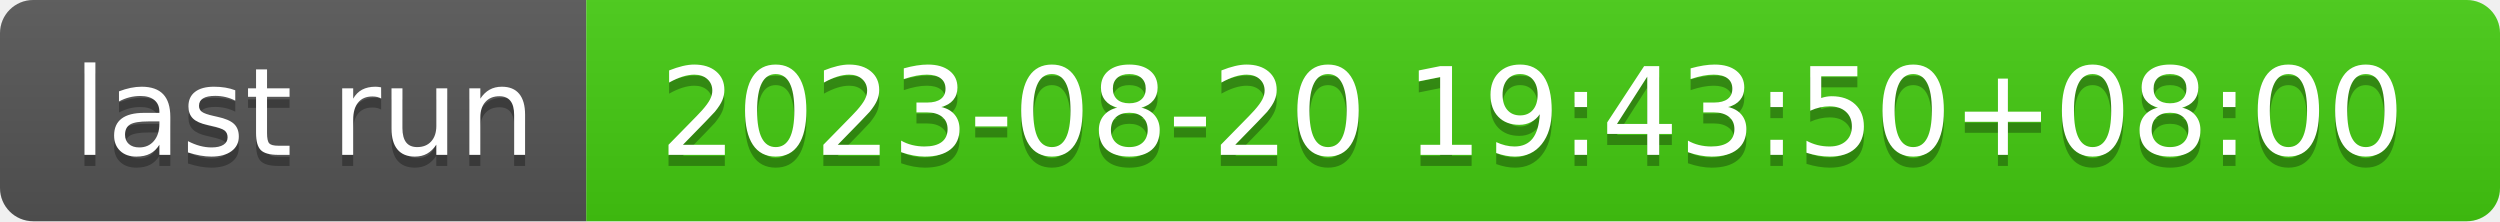
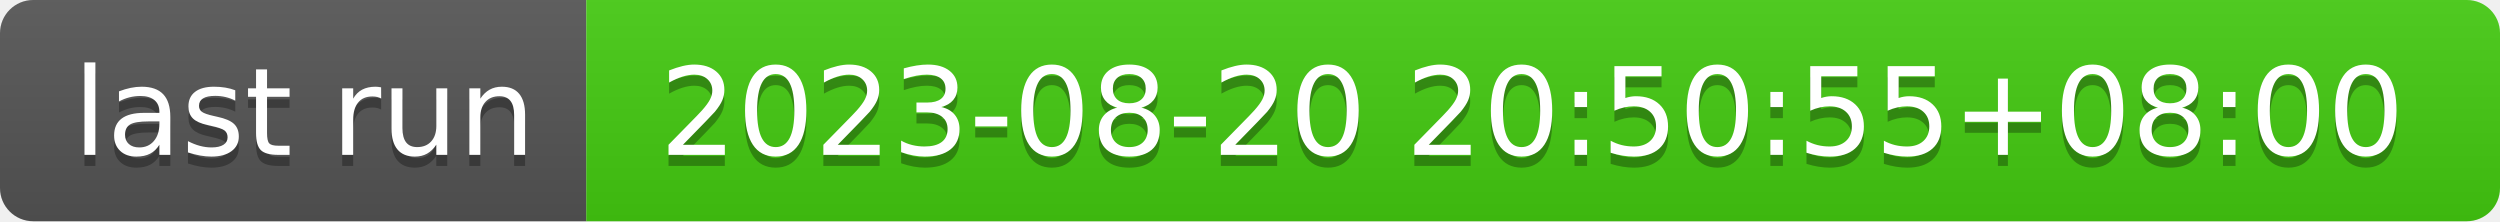
- <svg xmlns="http://www.w3.org/2000/svg" width="226" height="20" role="img" aria-label="last run: 2023-08-20 19:43:50+08:00">
+ <svg xmlns="http://www.w3.org/2000/svg" width="226" height="20" role="img" aria-label="last run: 2023-08-20 20:50:55+08:00">
  <linearGradient id="s" x2="0" y2="100%">
    <stop offset="0" stop-color="#bbb" stop-opacity=".1" />
    <stop offset="1" stop-opacity=".1" />
  </linearGradient>
  <clipPath id="r">
    <rect width="226" height="20" rx="3" fill="#fff" />
  </clipPath>
  <g clip-path="url(#r)">
    <rect width="53" height="20" fill="#555" />
    <rect x="53" width="173" height="20" fill="#4c1" />
    <rect width="226" height="20" fill="url(#s)" />
  </g>
  <g fill="#fff" text-anchor="middle" font-family="Verdana,Geneva,DejaVu Sans,sans-serif" text-rendering="geometricPrecision" font-size="110">
    <text aria-hidden="true" x="275" y="150" fill="#010101" fill-opacity=".3" transform="scale(.1)" textLength="430">last run</text>
    <text x="275" y="140" transform="scale(.1)" fill="#fff" textLength="430">last run</text>
-     <text aria-hidden="true" x="1385" y="150" fill="#010101" fill-opacity=".3" transform="scale(.1)" textLength="1630">2023-08-20 19:43:50+08:00</text>
-     <text x="1385" y="140" transform="scale(.1)" fill="#fff" textLength="1630">2023-08-20 19:43:50+08:00</text>
+     <text aria-hidden="true" x="1385" y="150" fill="#010101" fill-opacity=".3" transform="scale(.1)" textLength="1630">2023-08-20 20:50:55+08:00</text>
+     <text x="1385" y="140" transform="scale(.1)" fill="#fff" textLength="1630">2023-08-20 20:50:55+08:00</text>
  </g>
</svg>
